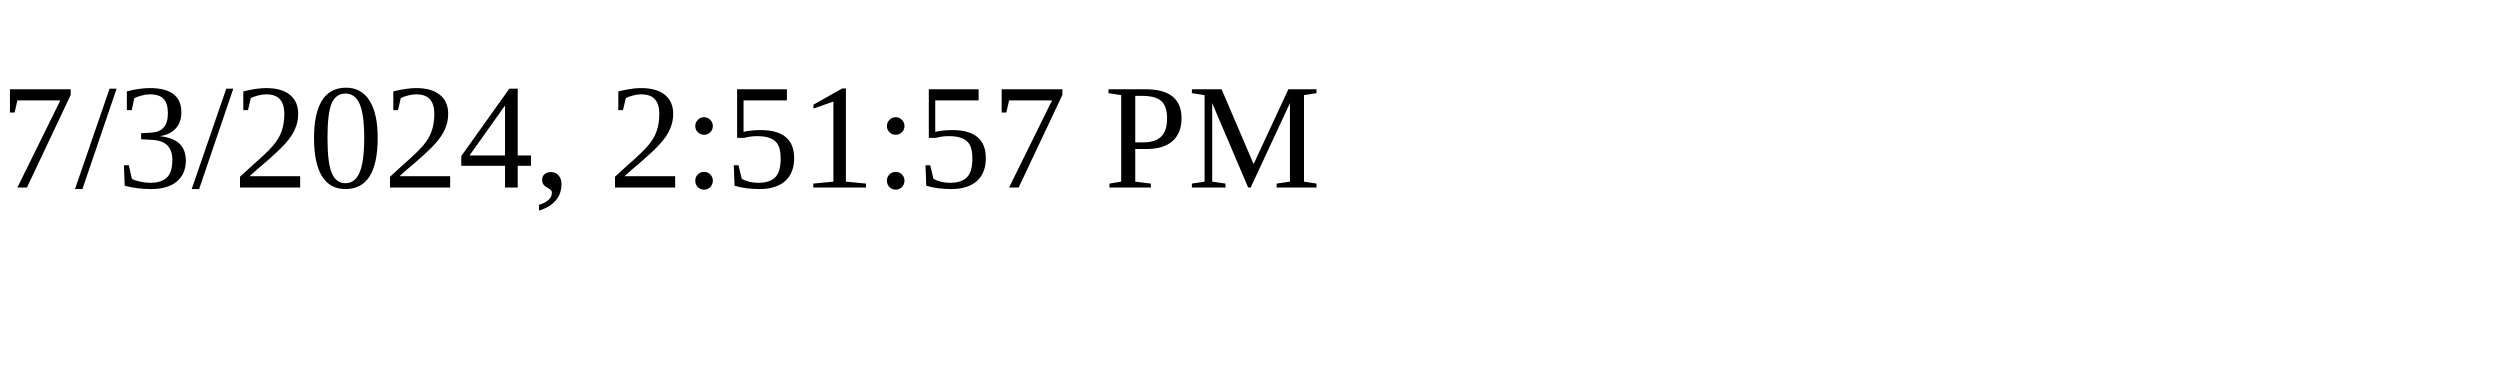
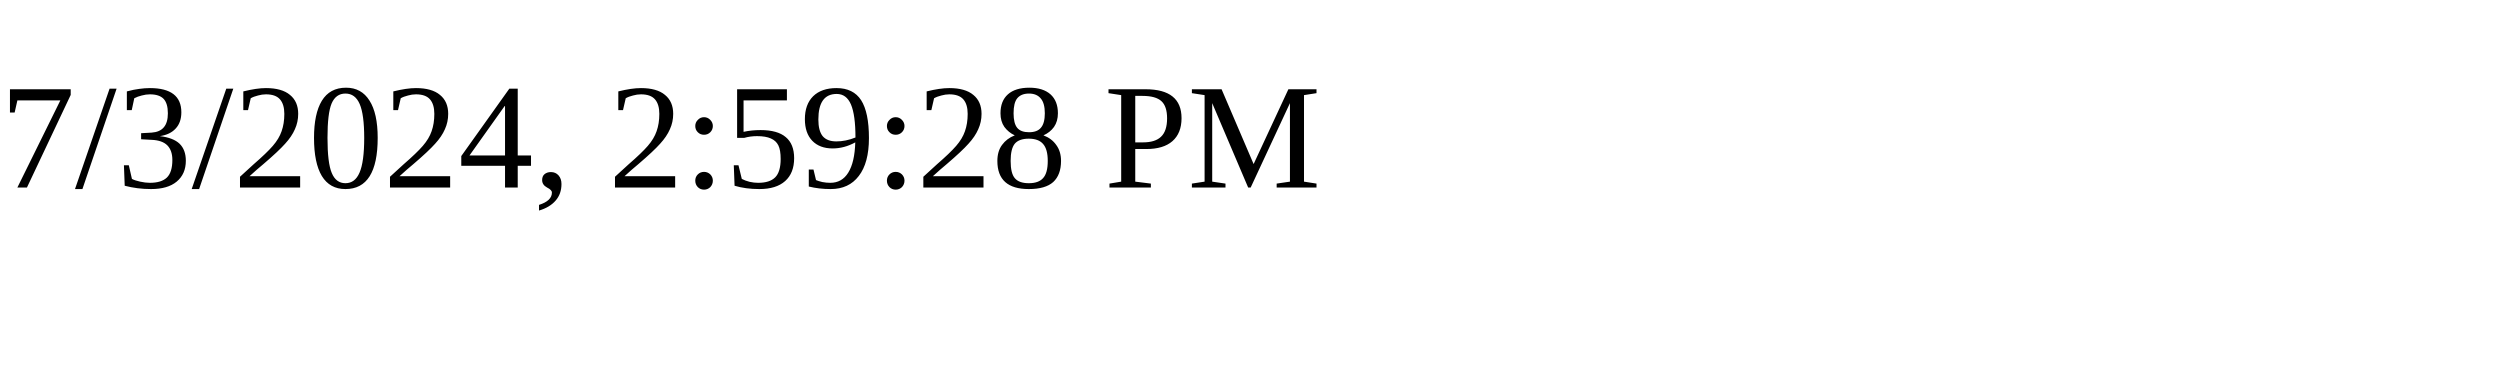
<svg xmlns="http://www.w3.org/2000/svg" height="30" width="200">
-   <text x="0" y="15">7/3/2024, 2:51:57 PM</text>
+   <text x="0" y="15">7/3/2024, 2:59:28 PM</text>
</svg>
